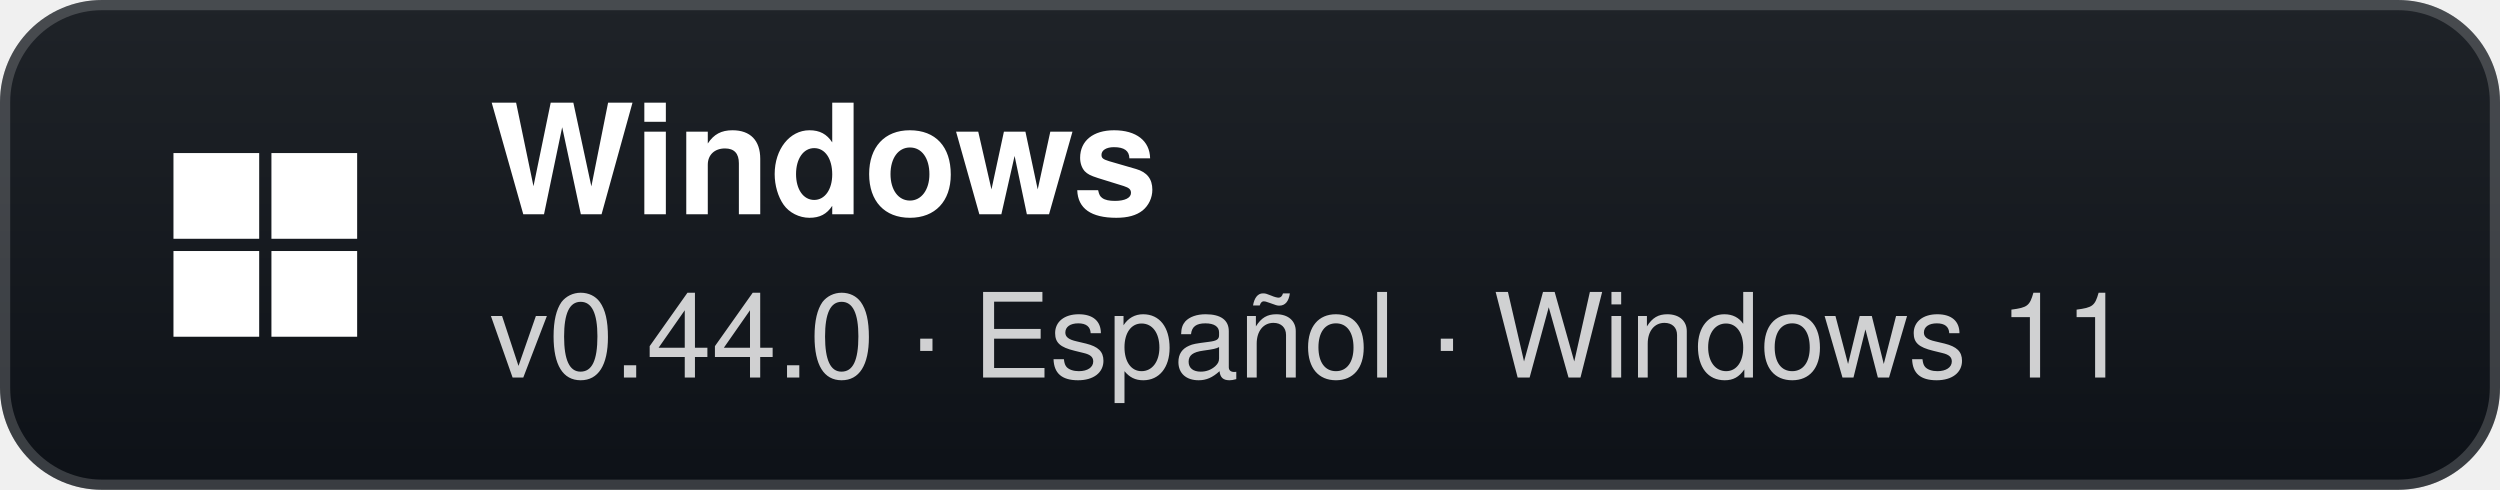
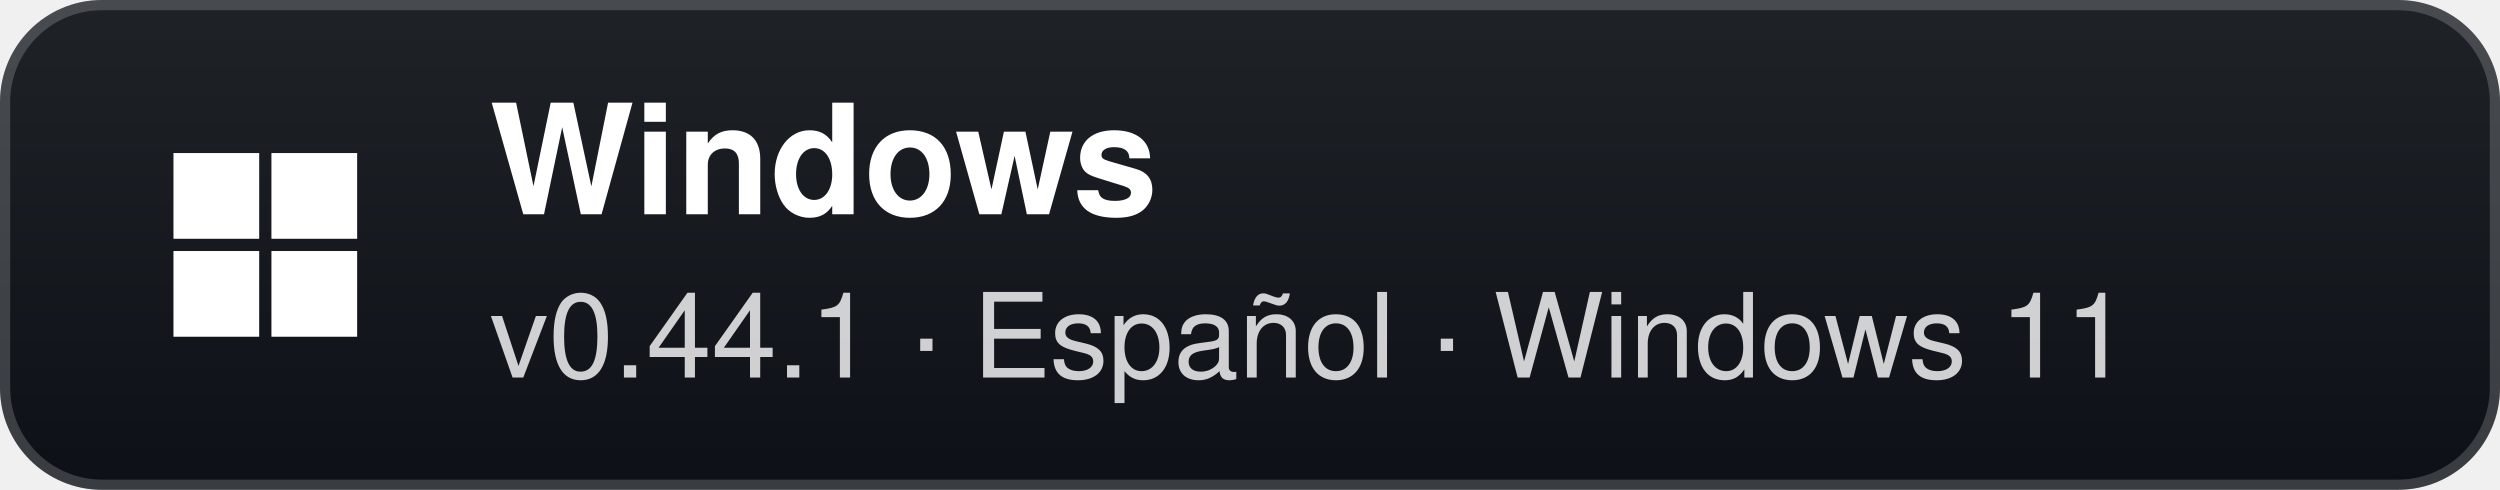
- <svg xmlns="http://www.w3.org/2000/svg" width="245" height="48" viewBox="0 0 245 48" role="img" aria-label="Windows: v0.44.0 · Español · Windows 11">
+ <svg xmlns="http://www.w3.org/2000/svg" width="245" height="48" viewBox="0 0 245 48" role="img" aria-label="Windows: v0.44.1 · Español · Windows 11">
  <defs>
    <linearGradient id="g" x1="0" y1="0" x2="0" y2="1">
      <stop offset="0" stop-color="#1f2328" />
      <stop offset="1" stop-color="#0d1117" />
    </linearGradient>
  </defs>
  <rect width="245" height="48" rx="10" fill="url(#g)" />
  <rect x="0.5" y="0.5" width="244" height="47" rx="9.5" fill="none" stroke="#ffffff" stroke-opacity="0.18" />
  <g transform="translate(26 24)">
    <rect x="-9" y="-9" width="8.4" height="8.4" fill="#fff" />
    <rect x="0.6" y="-9" width="8.4" height="8.4" fill="#fff" />
    <rect x="-9" y="0.6" width="8.4" height="8.4" fill="#fff" />
    <rect x="0.6" y="0.6" width="8.4" height="8.4" fill="#fff" />
  </g>
  <text x="48" y="21" fill="#ffffff" font-family="'Segoe UI',-apple-system,BlinkMacSystemFont,Helvetica,Arial,sans-serif" font-size="15" font-weight="700">Windows</text>
-   <text x="48" y="37" fill="#ffffff" fill-opacity="0.8" font-family="'Segoe UI',-apple-system,BlinkMacSystemFont,Helvetica,Arial,sans-serif" font-size="11.5">v0.44.0 · Español · Windows 11</text>
+   <text x="48" y="37" fill="#ffffff" fill-opacity="0.8" font-family="'Segoe UI',-apple-system,BlinkMacSystemFont,Helvetica,Arial,sans-serif" font-size="11.5">v0.44.1 · Español · Windows 11</text>
</svg>
